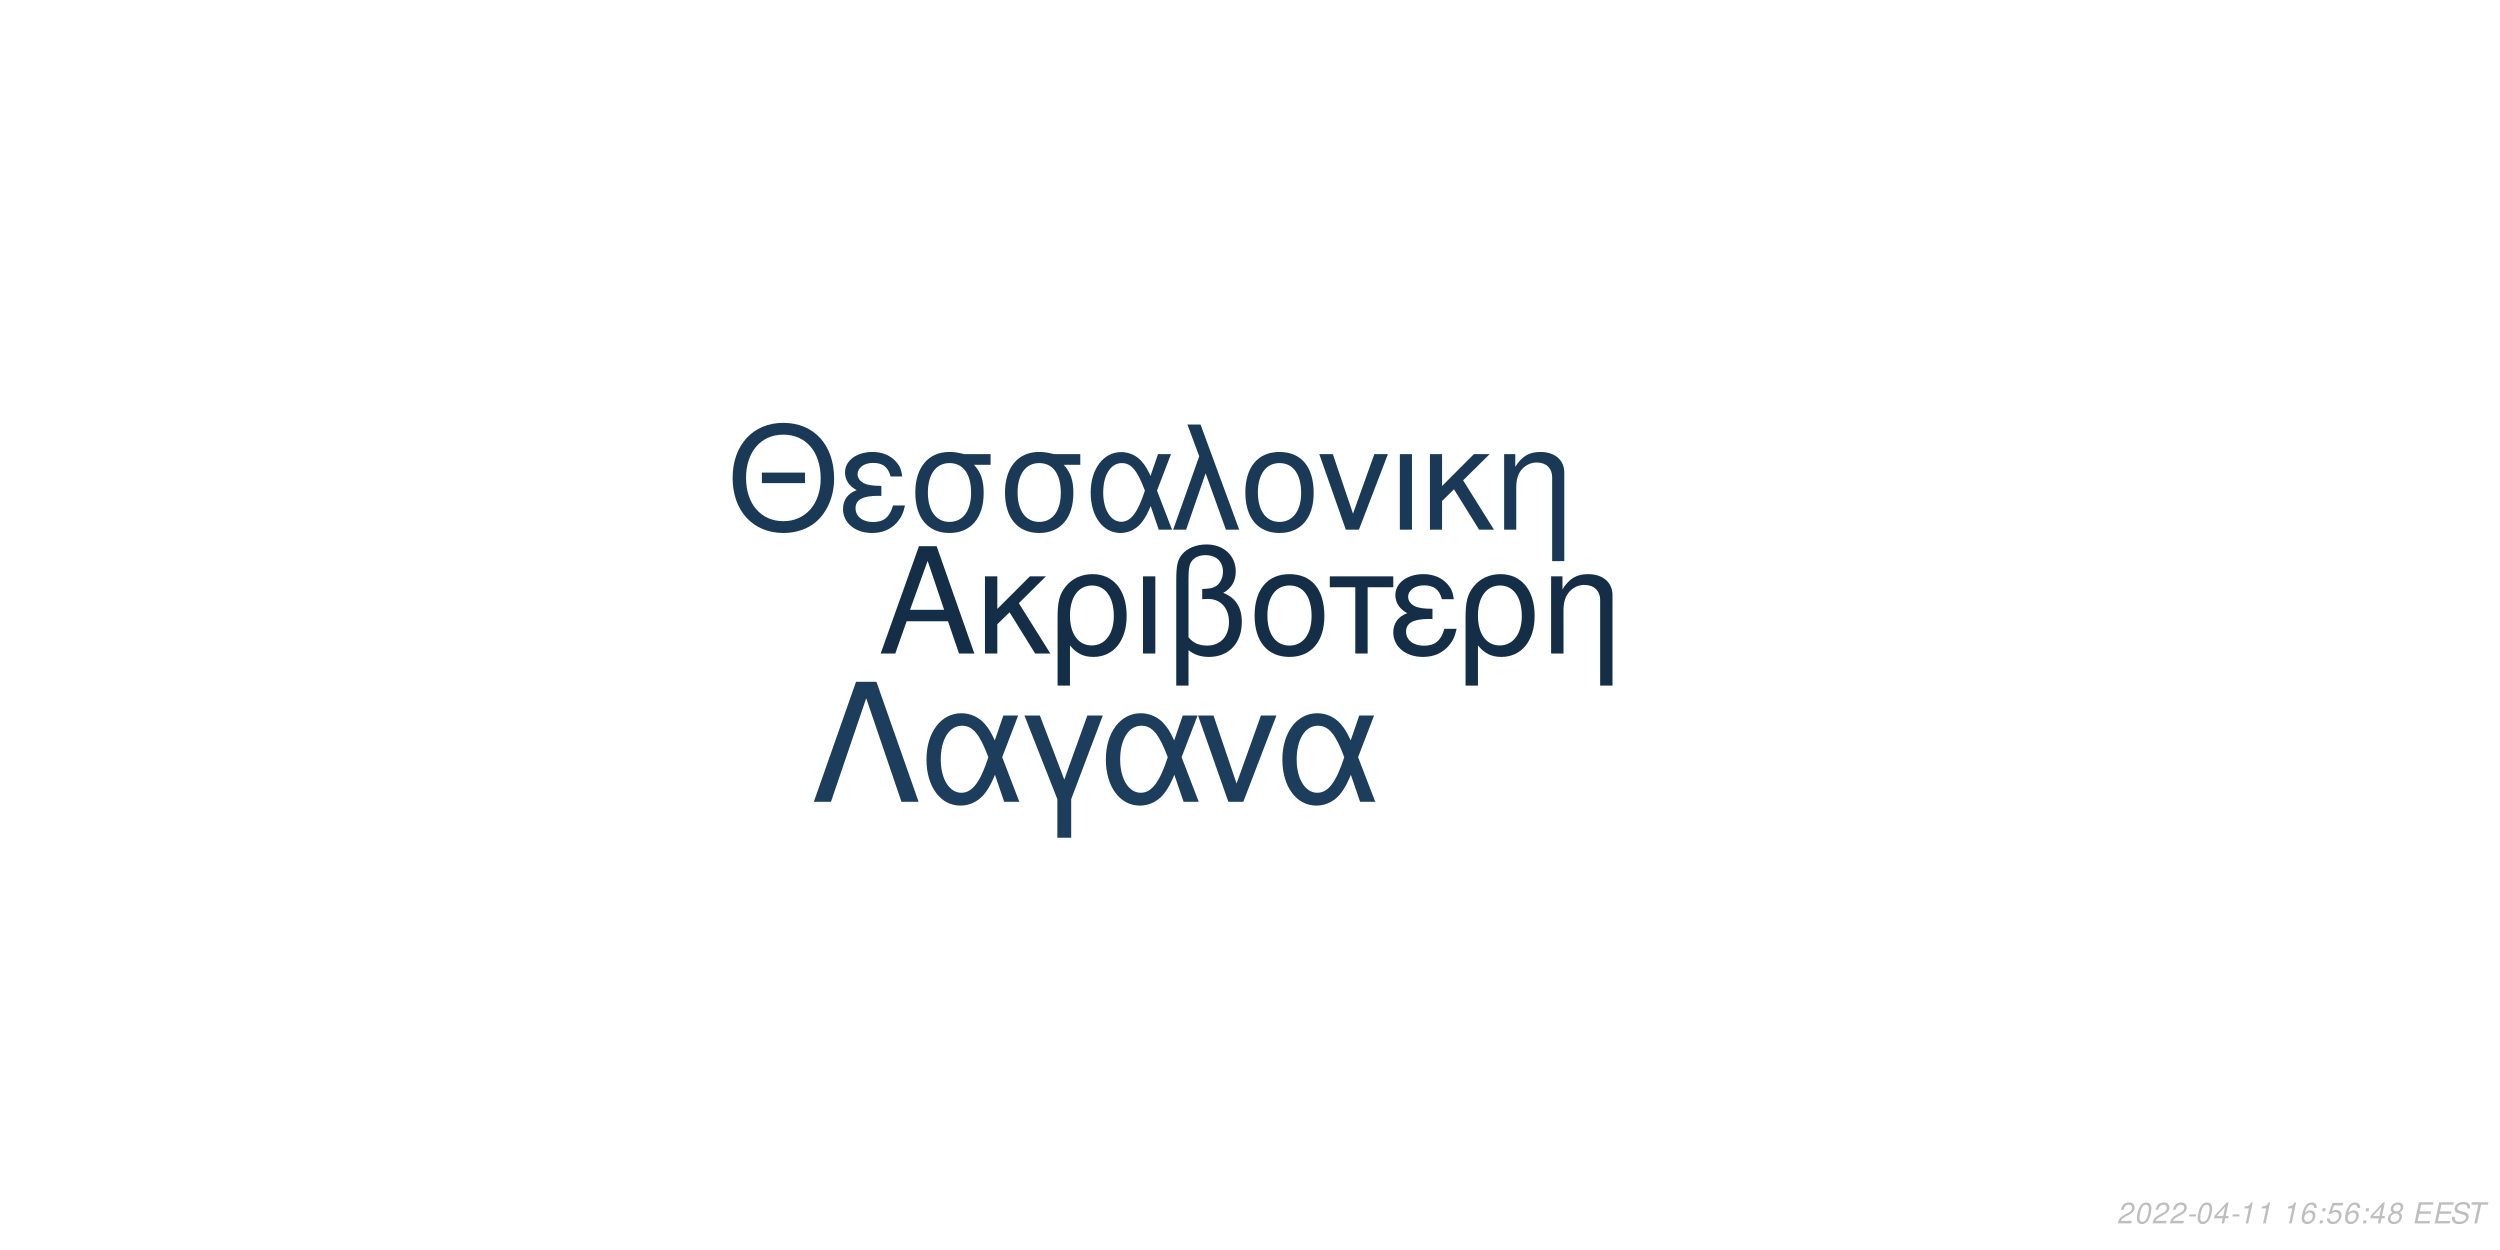
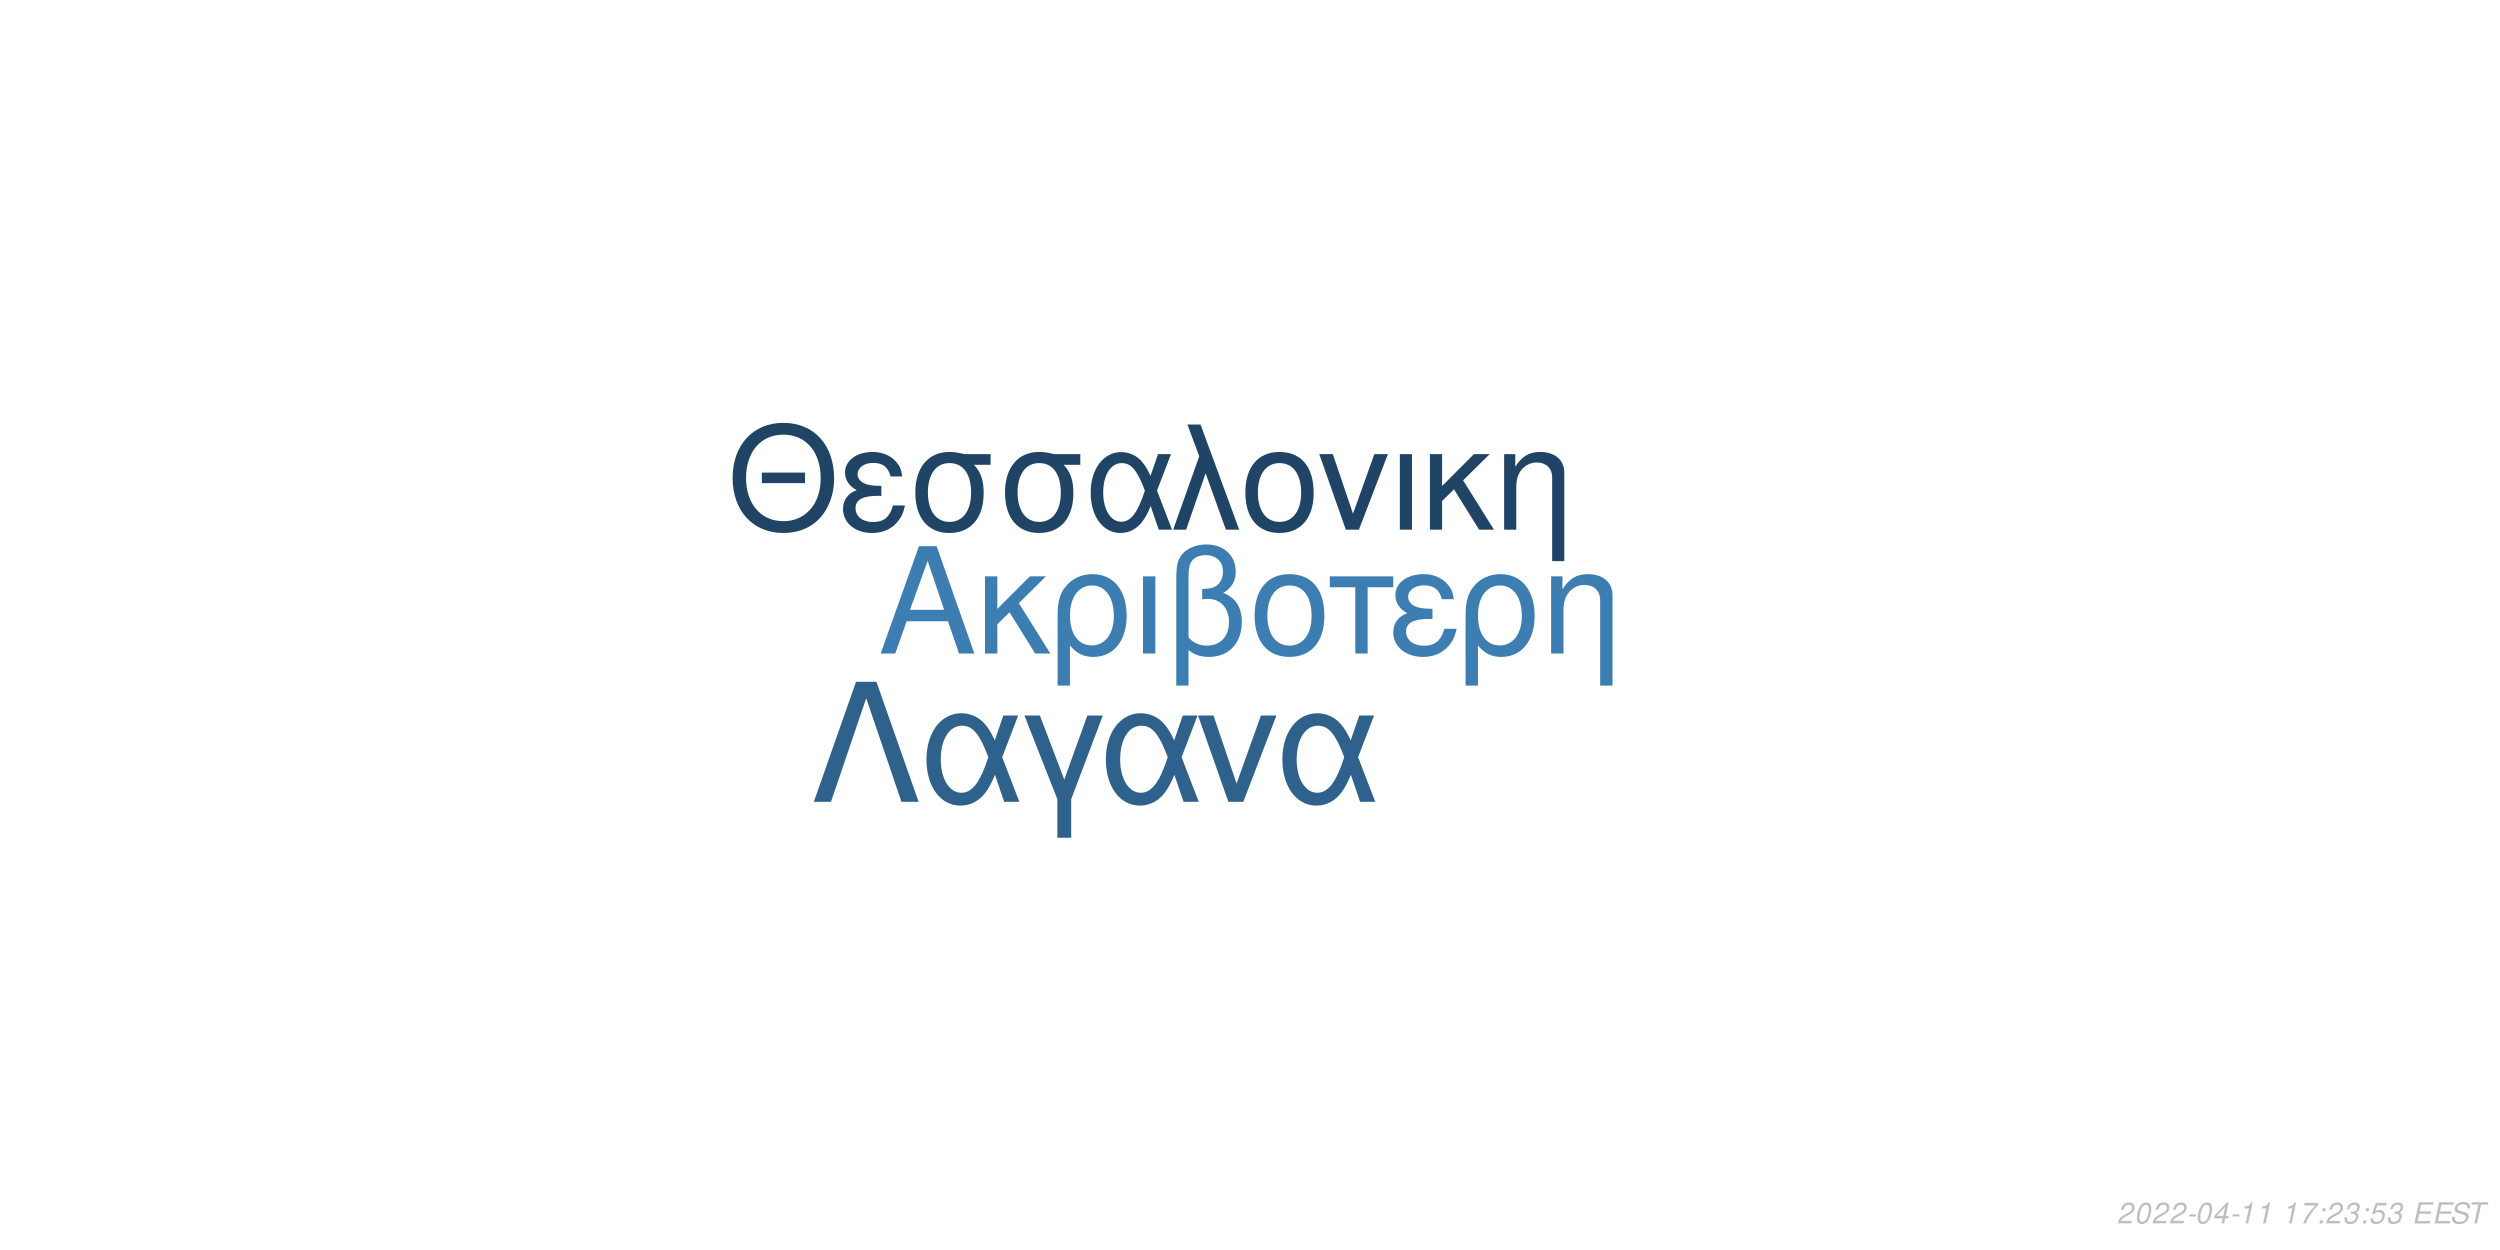
<svg xmlns="http://www.w3.org/2000/svg" xmlns:xlink="http://www.w3.org/1999/xlink" width="864pt" height="432pt" viewBox="0 0 864 432" version="1.1">
  <defs>
    <g>
      <symbol overflow="visible" id="glyph0-0">
        <path style="stroke:none;" d="" />
      </symbol>
      <symbol overflow="visible" id="glyph0-1">
        <path style="stroke:none;" d="M 24.125 -11.141 L 27.938 0 L 33.234 0 L 20.203 -37.094 L 14.094 -37.094 L 0.859 0 L 5.906 0 L 9.828 -11.141 Z M 22.797 -15.109 L 11 -15.109 L 17.094 -32.016 Z M 22.797 -15.109 " />
      </symbol>
      <symbol overflow="visible" id="glyph0-2">
        <path style="stroke:none;" d="M 7.172 -15.422 L 7.172 -26.672 L 2.906 -26.672 L 2.906 0 L 7.172 0 L 7.172 -10.125 L 11.406 -14.25 L 20.25 0 L 25.5 0 L 14.609 -17.406 L 23.969 -26.672 L 18.422 -26.672 Z M 7.172 -15.422 " />
      </symbol>
      <symbol overflow="visible" id="glyph0-3">
        <path style="stroke:none;" d="M 3 11.094 L 7.281 11.094 L 7.281 -2.797 C 9.516 -0.047 11.953 1.172 15.375 1.172 C 22.344 1.172 26.875 -4.422 26.875 -13.031 C 26.875 -21.891 22.297 -27.438 15.062 -27.438 C 11.297 -27.438 7.984 -25.906 5.797 -23.156 C 3.672 -20.516 3 -17.969 3 -12.359 Z M 14.906 -23.516 C 19.547 -23.516 22.438 -19.438 22.438 -12.922 C 22.438 -6.812 19.391 -2.797 14.812 -2.797 C 10.172 -2.797 7.281 -6.766 7.281 -13.125 C 7.281 -19.484 10.234 -23.516 14.906 -23.516 Z M 14.906 -23.516 " />
      </symbol>
      <symbol overflow="visible" id="glyph0-4">
        <path style="stroke:none;" d="M 3.516 0 L 7.781 0 L 7.781 -26.672 L 3.516 -26.672 Z M 3.516 0 " />
      </symbol>
      <symbol overflow="visible" id="glyph0-5">
        <path style="stroke:none;" d="M 4.016 11.094 L 8.25 11.094 L 8.25 -1.172 C 10.172 0.406 12.422 1.172 15.312 1.172 C 22.188 1.172 26.672 -3.609 26.672 -10.891 C 26.672 -15.984 24.578 -19.234 20.25 -20.969 C 23.109 -22.547 24.578 -25.031 24.578 -28.344 C 24.578 -33.844 20.406 -37.703 14.453 -37.703 C 10.938 -37.703 7.734 -36.391 6 -34.25 C 4.484 -32.422 4.016 -30.328 4.016 -25.391 Z M 8.25 -25.656 C 8.25 -29.359 8.5 -30.844 9.469 -32.062 C 10.375 -33.281 12.156 -34 14.094 -34 C 17.812 -34 20.156 -31.812 20.156 -28.297 C 20.156 -25.953 18.984 -23.812 17.297 -23.047 C 16.281 -22.547 15.469 -22.438 12.984 -22.297 L 12.984 -18.781 C 13.734 -18.828 14.344 -18.875 14.969 -18.875 C 19.344 -18.875 22.234 -15.719 22.234 -10.891 C 22.234 -5.906 19.281 -2.75 14.656 -2.75 C 11.953 -2.75 9.922 -3.609 8.25 -5.594 Z M 8.25 -25.656 " />
      </symbol>
      <symbol overflow="visible" id="glyph0-6">
        <path style="stroke:none;" d="M 14.094 -27.438 C 6.562 -27.438 2.094 -22.094 2.094 -13.125 C 2.094 -4.125 6.562 1.172 14.141 1.172 C 21.672 1.172 26.203 -4.172 26.203 -12.922 C 26.203 -22.188 21.828 -27.438 14.094 -27.438 Z M 14.141 -23.516 C 18.938 -23.516 21.781 -19.594 21.781 -12.984 C 21.781 -6.672 18.828 -2.75 14.141 -2.75 C 9.422 -2.75 6.516 -6.672 6.516 -13.125 C 6.516 -19.594 9.422 -23.516 14.141 -23.516 Z M 14.141 -23.516 " />
      </symbol>
      <symbol overflow="visible" id="glyph0-7">
        <path style="stroke:none;" d="M 7.891 0 L 12.156 0 L 12.156 -22.906 L 21.016 -22.906 L 21.016 -26.672 L -0.922 -26.672 L -0.922 -22.906 L 7.891 -22.906 Z M 7.891 0 " />
      </symbol>
      <symbol overflow="visible" id="glyph0-8">
        <path style="stroke:none;" d="M 14.562 -15.469 C 11.344 -15.469 9.562 -15.781 8.297 -16.438 C 6.922 -17.203 6.156 -18.328 6.156 -19.547 C 6.156 -21.891 8.453 -23.562 11.656 -23.562 C 15.062 -23.562 16.953 -22.094 17.812 -18.781 L 21.938 -18.781 C 21.578 -21.266 21.062 -22.5 19.797 -23.922 C 17.812 -26.203 14.906 -27.438 11.453 -27.438 C 5.797 -27.438 1.734 -24.375 1.734 -20.203 C 1.734 -17.609 3.156 -15.375 5.859 -13.938 C 2.797 -12.875 1.016 -10.484 1.016 -7.328 C 1.016 -2.391 5.297 1.172 11.25 1.172 C 14.969 1.172 17.906 -0.109 20.156 -2.641 C 21.578 -4.328 22.297 -5.797 22.906 -8.547 L 18.672 -8.547 C 17.5 -4.422 15.422 -2.703 11.609 -2.703 C 7.938 -2.703 5.438 -4.688 5.438 -7.578 C 5.438 -10.578 7.938 -11.953 13.484 -11.953 C 13.641 -11.953 14.094 -11.953 14.562 -11.906 Z M 14.562 -15.469 " />
      </symbol>
      <symbol overflow="visible" id="glyph0-9">
        <path style="stroke:none;" d="M 3.562 -26.672 L 3.562 0 L 7.844 0 L 7.844 -14.703 C 7.844 -17.906 8.5 -19.891 10.031 -21.531 C 11.406 -22.953 13.188 -23.719 15.062 -23.719 C 18.375 -23.719 20.516 -21.672 20.516 -18.469 L 20.516 11.094 L 24.781 11.094 L 24.781 -20.156 C 24.781 -24.578 21.469 -27.438 16.328 -27.438 C 12.359 -27.438 9.828 -25.906 7.484 -22.188 L 7.484 -26.672 Z M 3.562 -26.672 " />
      </symbol>
      <symbol overflow="visible" id="glyph1-0">
        <path style="stroke:none;" d="" />
      </symbol>
      <symbol overflow="visible" id="glyph1-1">
        <path style="stroke:none;" d="M 26.859 -19.734 L 11.953 -19.734 L 11.953 -16.094 L 26.859 -16.094 Z M 19.328 -36.922 C 8.922 -36.922 1.844 -29.25 1.844 -17.891 C 1.844 -6.484 8.875 1.141 19.391 1.141 C 23.812 1.141 27.703 -0.203 30.641 -2.688 C 34.578 -6.031 36.922 -11.656 36.922 -17.594 C 36.922 -29.297 30 -36.922 19.328 -36.922 Z M 19.328 -32.844 C 27.203 -32.844 32.281 -26.906 32.281 -17.688 C 32.281 -8.922 27.062 -2.938 19.391 -2.938 C 11.609 -2.938 6.484 -8.922 6.484 -17.891 C 6.484 -26.859 11.609 -32.844 19.328 -32.844 Z M 19.328 -32.844 " />
      </symbol>
      <symbol overflow="visible" id="glyph1-2">
        <path style="stroke:none;" d="M 14.25 -15.141 C 11.109 -15.141 9.375 -15.453 8.125 -16.094 C 6.781 -16.844 6.031 -17.938 6.031 -19.141 C 6.031 -21.422 8.266 -23.078 11.406 -23.078 C 14.75 -23.078 16.594 -21.625 17.438 -18.391 L 21.469 -18.391 C 21.125 -20.828 20.625 -22.031 19.391 -23.422 C 17.438 -25.656 14.594 -26.859 11.219 -26.859 C 5.688 -26.859 1.688 -23.875 1.688 -19.781 C 1.688 -17.234 3.094 -15.047 5.734 -13.656 C 2.734 -12.609 1 -10.266 1 -7.172 C 1 -2.344 5.188 1.141 11.016 1.141 C 14.656 1.141 17.547 -0.094 19.734 -2.594 C 21.125 -4.234 21.828 -5.688 22.422 -8.375 L 18.281 -8.375 C 17.141 -4.328 15.094 -2.641 11.359 -2.641 C 7.766 -2.641 5.328 -4.578 5.328 -7.422 C 5.328 -10.359 7.766 -11.703 13.203 -11.703 C 13.359 -11.703 13.797 -11.703 14.25 -11.656 Z M 14.25 -15.141 " />
      </symbol>
      <symbol overflow="visible" id="glyph1-3">
        <path style="stroke:none;" d="M 29 -26.109 L 19.938 -26.109 C 17.594 -26.703 16.438 -26.859 14.703 -26.859 C 7.469 -26.859 2.984 -21.469 2.984 -12.859 C 2.984 -4.031 7.375 1.141 14.797 1.141 C 22.172 1.141 26.609 -4.078 26.609 -12.656 C 26.609 -17.047 25.656 -19.828 23.266 -22.422 L 29 -22.422 Z M 14.797 -23.016 C 19.531 -23.016 22.266 -19.234 22.266 -12.75 C 22.266 -6.531 19.438 -2.688 14.797 -2.688 C 10.172 -2.688 7.328 -6.531 7.328 -12.859 C 7.328 -19.188 10.172 -23.016 14.797 -23.016 Z M 14.797 -23.016 " />
      </symbol>
      <symbol overflow="visible" id="glyph1-4">
        <path style="stroke:none;" d="M 29.344 -26.109 L 24.859 -26.109 L 22.266 -18.578 C 21.125 -21.031 20.484 -22.125 19.328 -23.469 C 17.547 -25.609 14.906 -26.812 12.156 -26.812 C 5.984 -26.812 1.594 -20.984 1.594 -12.812 C 1.594 -4.578 5.828 1.141 11.906 1.141 C 14.953 1.141 17.734 -0.344 19.625 -3.047 C 20.672 -4.531 21.281 -5.688 22.328 -8.172 L 25.109 0 L 29.703 0 L 24.516 -13.5 Z M 20.328 -13.5 C 17.891 -5.922 15.453 -2.734 12.156 -2.734 C 8.516 -2.734 5.922 -6.922 5.922 -12.812 C 5.922 -18.938 8.516 -23.016 12.359 -23.016 C 15.594 -23.016 17.688 -20.531 20.328 -13.5 Z M 20.328 -13.5 " />
      </symbol>
      <symbol overflow="visible" id="glyph1-5">
        <path style="stroke:none;" d="M 1.094 0 L 5.578 0 L 12.312 -19.484 L 19.328 0 L 23.922 0 L 10.562 -36.328 L 6.031 -36.328 L 10.109 -25.359 Z M 1.094 0 " />
      </symbol>
      <symbol overflow="visible" id="glyph1-6">
        <path style="stroke:none;" d="M 13.797 -26.859 C 6.422 -26.859 2.047 -21.625 2.047 -12.859 C 2.047 -4.031 6.422 1.141 13.859 1.141 C 21.234 1.141 25.656 -4.078 25.656 -12.656 C 25.656 -21.719 21.375 -26.859 13.797 -26.859 Z M 13.859 -23.016 C 18.531 -23.016 21.328 -19.188 21.328 -12.703 C 21.328 -6.531 18.438 -2.688 13.859 -2.688 C 9.219 -2.688 6.375 -6.531 6.375 -12.859 C 6.375 -19.188 9.219 -23.016 13.859 -23.016 Z M 13.859 -23.016 " />
      </symbol>
      <symbol overflow="visible" id="glyph1-7">
        <path style="stroke:none;" d="M 14.297 0 L 24.312 -26.109 L 19.625 -26.109 L 12.25 -5.531 L 5.281 -26.109 L 0.594 -26.109 L 9.766 0 Z M 14.297 0 " />
      </symbol>
      <symbol overflow="visible" id="glyph1-8">
        <path style="stroke:none;" d="M 3.438 0 L 7.625 0 L 7.625 -26.109 L 3.438 -26.109 Z M 3.438 0 " />
      </symbol>
      <symbol overflow="visible" id="glyph1-9">
        <path style="stroke:none;" d="M 7.031 -15.094 L 7.031 -26.109 L 2.844 -26.109 L 2.844 0 L 7.031 0 L 7.031 -9.922 L 11.156 -13.953 L 19.828 0 L 24.969 0 L 14.297 -17.047 L 23.469 -26.109 L 18.031 -26.109 Z M 7.031 -15.094 " />
      </symbol>
      <symbol overflow="visible" id="glyph1-10">
        <path style="stroke:none;" d="M 3.484 -26.109 L 3.484 0 L 7.672 0 L 7.672 -14.406 C 7.672 -17.547 8.328 -19.484 9.812 -21.078 C 11.156 -22.469 12.906 -23.219 14.75 -23.219 C 17.984 -23.219 20.078 -21.234 20.078 -18.094 L 20.078 10.859 L 24.266 10.859 L 24.266 -19.734 C 24.266 -24.062 21.031 -26.859 16 -26.859 C 12.109 -26.859 9.609 -25.359 7.328 -21.719 L 7.328 -26.109 Z M 3.484 -26.109 " />
      </symbol>
      <symbol overflow="visible" id="glyph2-0">
        <path style="stroke:none;" d="" />
      </symbol>
      <symbol overflow="visible" id="glyph2-1">
        <path style="stroke:none;" d="M 22.531 -41.484 L 15.484 -41.484 L 0.906 0 L 6.828 0 L 19 -35.797 L 31.188 0 L 37.109 0 Z M 22.531 -41.484 " />
      </symbol>
      <symbol overflow="visible" id="glyph2-2">
        <path style="stroke:none;" d="M 33.516 -29.812 L 28.391 -29.812 L 25.438 -21.219 C 24.125 -24.016 23.391 -25.266 22.078 -26.797 C 20.031 -29.25 17.016 -30.609 13.891 -30.609 C 6.828 -30.609 1.828 -23.953 1.828 -14.625 C 1.828 -5.234 6.656 1.312 13.594 1.312 C 17.078 1.312 20.266 -0.391 22.422 -3.469 C 23.609 -5.172 24.297 -6.484 25.5 -9.328 L 28.688 0 L 33.922 0 L 28 -15.422 Z M 23.219 -15.422 C 20.422 -6.766 17.641 -3.125 13.891 -3.125 C 9.734 -3.125 6.766 -7.906 6.766 -14.625 C 6.766 -21.625 9.734 -26.297 14.109 -26.297 C 17.812 -26.297 20.203 -23.453 23.219 -15.422 Z M 23.219 -15.422 " />
      </symbol>
      <symbol overflow="visible" id="glyph2-3">
        <path style="stroke:none;" d="M 12.062 12.406 L 16.844 12.406 L 16.844 -0.906 L 27.766 -29.812 L 22.422 -29.812 L 14.453 -7.688 L 6.031 -29.812 L 0.688 -29.812 L 12.062 -0.906 Z M 12.062 12.406 " />
      </symbol>
      <symbol overflow="visible" id="glyph2-4">
        <path style="stroke:none;" d="M 16.328 0 L 27.766 -29.812 L 22.422 -29.812 L 14 -6.312 L 6.031 -29.812 L 0.688 -29.812 L 11.156 0 Z M 16.328 0 " />
      </symbol>
      <symbol overflow="visible" id="glyph3-0">
        <path style="stroke:none;" d="" />
      </symbol>
      <symbol overflow="visible" id="glyph3-1">
        <path style="stroke:none;" d="M 5.234 -0.875 L 1.469 -0.875 C 1.641 -1.375 2.203 -1.891 3.109 -2.344 L 4.234 -2.938 C 5.562 -3.625 6.219 -4.469 6.219 -5.484 C 6.219 -5.938 6.062 -6.359 5.797 -6.656 C 5.469 -7.047 4.984 -7.234 4.312 -7.234 C 2.766 -7.234 1.891 -6.453 1.484 -4.734 L 2.375 -4.734 C 2.484 -5.188 2.609 -5.484 2.797 -5.75 C 3.094 -6.203 3.609 -6.453 4.188 -6.453 C 4.891 -6.453 5.344 -6.031 5.344 -5.375 C 5.344 -4.703 4.859 -4.094 4.016 -3.656 L 2.984 -3.125 C 1.234 -2.188 0.797 -1.656 0.344 -0.016 L 5.047 -0.016 Z M 5.234 -0.875 " />
      </symbol>
      <symbol overflow="visible" id="glyph3-2">
        <path style="stroke:none;" d="M 4.203 -7.234 C 3.375 -7.234 2.688 -6.812 2.125 -5.984 C 1.484 -5.047 0.984 -3.188 0.984 -1.734 C 0.984 -1.109 1.172 -0.562 1.484 -0.266 C 1.797 0.047 2.281 0.234 2.766 0.234 C 3.625 0.234 4.281 -0.156 4.859 -1.016 C 5.516 -1.953 6 -3.797 6 -5.266 C 6 -6.5 5.328 -7.234 4.203 -7.234 Z M 4.094 -6.453 C 4.734 -6.453 5.125 -5.984 5.125 -5.156 C 5.125 -4.203 4.781 -2.625 4.406 -1.812 C 3.984 -0.938 3.516 -0.547 2.875 -0.547 C 2.25 -0.547 1.875 -1.031 1.875 -1.828 C 1.875 -2.797 2.203 -4.344 2.594 -5.203 C 2.984 -6.047 3.453 -6.453 4.094 -6.453 Z M 4.094 -6.453 " />
      </symbol>
      <symbol overflow="visible" id="glyph3-3">
        <path style="stroke:none;" d="M 3.516 -3.125 L 1.125 -3.125 L 0.969 -2.406 L 3.359 -2.406 Z M 3.516 -3.125 " />
      </symbol>
      <symbol overflow="visible" id="glyph3-4">
        <path style="stroke:none;" d="M 3.625 -1.75 L 3.266 0 L 4.141 0 L 4.516 -1.75 L 5.562 -1.75 L 5.734 -2.531 L 4.688 -2.531 L 5.688 -7.234 L 5.016 -7.234 L 0.844 -2.672 L 0.641 -1.75 Z M 3.797 -2.531 L 1.594 -2.531 L 4.469 -5.703 Z M 3.797 -2.531 " />
      </symbol>
      <symbol overflow="visible" id="glyph3-5">
        <path style="stroke:none;" d="M 3.703 -5.188 L 2.594 0 L 3.469 0 L 5.016 -7.234 L 4.438 -7.234 C 3.906 -6.156 3.688 -6.016 2.234 -5.812 L 2.109 -5.188 Z M 3.703 -5.188 " />
      </symbol>
      <symbol overflow="visible" id="glyph3-6">
        <path style="stroke:none;" d="" />
      </symbol>
      <symbol overflow="visible" id="glyph3-7">
-         <path style="stroke:none;" d="M 6.125 -5.344 L 6.141 -5.625 C 6.141 -6.609 5.453 -7.234 4.391 -7.234 C 3.438 -7.234 2.641 -6.719 2.016 -5.703 C 1.422 -4.781 0.938 -2.953 0.938 -1.688 C 0.938 -0.516 1.688 0.234 2.859 0.234 C 3.703 0.234 4.438 -0.156 5 -0.875 C 5.406 -1.422 5.672 -2.156 5.672 -2.766 C 5.672 -3.812 4.969 -4.5 3.906 -4.5 C 3.234 -4.5 2.672 -4.234 2.094 -3.625 C 2.406 -5.375 3.234 -6.453 4.25 -6.453 C 4.703 -6.453 5.062 -6.234 5.172 -5.844 C 5.203 -5.719 5.234 -5.578 5.25 -5.344 Z M 3.656 -3.734 C 4.344 -3.734 4.797 -3.281 4.797 -2.625 C 4.797 -1.469 3.984 -0.547 2.984 -0.547 C 2.297 -0.547 1.812 -1.047 1.812 -1.766 C 1.812 -2.859 2.625 -3.734 3.656 -3.734 Z M 3.656 -3.734 " />
+         <path style="stroke:none;" d="M 6.703 -7.094 L 1.953 -7.094 L 1.766 -6.219 L 5.594 -6.219 C 3.344 -3.688 2.266 -2.109 1.375 0 L 2.344 0 C 3.031 -1.906 4.828 -4.594 6.547 -6.281 Z M 6.703 -7.094 " />
      </symbol>
      <symbol overflow="visible" id="glyph3-8">
        <path style="stroke:none;" d="M 2.359 -1.031 L 1.312 -1.031 L 1.094 0 L 2.141 0 Z M 3.266 -5.234 L 2.219 -5.234 L 2 -4.203 L 3.047 -4.203 Z M 3.266 -5.234 " />
      </symbol>
      <symbol overflow="visible" id="glyph3-9">
-         <path style="stroke:none;" d="M 6.297 -7.094 L 2.594 -7.094 L 1.234 -3.234 L 2.047 -3.234 C 2.656 -3.766 2.938 -3.906 3.531 -3.906 C 4.328 -3.906 4.797 -3.453 4.797 -2.688 C 4.797 -1.438 3.969 -0.547 2.828 -0.547 C 2.031 -0.547 1.609 -0.938 1.578 -1.734 L 0.703 -1.734 L 0.703 -1.516 C 0.703 -0.938 0.844 -0.547 1.188 -0.266 C 1.562 0.062 2.078 0.234 2.703 0.234 C 3.656 0.234 4.391 -0.156 4.984 -0.922 C 5.422 -1.5 5.672 -2.234 5.672 -2.953 C 5.672 -4 4.938 -4.672 3.812 -4.672 C 3.328 -4.672 2.906 -4.547 2.406 -4.234 L 3.109 -6.219 L 6.109 -6.219 Z M 6.297 -7.094 " />
+         <path style="stroke:none;" d="M 2.922 -3.312 C 3.125 -3.344 3.234 -3.344 3.375 -3.344 C 4.203 -3.344 4.688 -3 4.688 -2.406 C 4.688 -1.312 3.906 -0.547 2.781 -0.547 C 2.047 -0.547 1.594 -0.938 1.594 -1.562 C 1.594 -1.719 1.609 -1.844 1.656 -2.094 L 0.766 -2.094 C 0.734 -1.797 0.719 -1.641 0.719 -1.469 C 0.719 -0.375 1.406 0.234 2.641 0.234 C 3.547 0.234 4.297 -0.078 4.812 -0.656 C 5.266 -1.156 5.562 -1.875 5.562 -2.547 C 5.562 -3.125 5.344 -3.453 4.797 -3.734 C 5.641 -4.234 6.016 -4.844 6.016 -5.734 C 6.016 -6.656 5.312 -7.234 4.203 -7.234 C 3.375 -7.234 2.672 -6.938 2.188 -6.375 C 1.891 -6.031 1.703 -5.641 1.516 -4.906 L 2.391 -4.906 C 2.5 -5.359 2.594 -5.594 2.734 -5.812 C 3.047 -6.234 3.516 -6.453 4.078 -6.453 C 4.734 -6.453 5.141 -6.125 5.141 -5.578 C 5.141 -5.188 5.016 -4.797 4.797 -4.547 C 4.516 -4.234 4 -4.062 3.266 -4.062 L 3.078 -4.062 Z M 2.922 -3.312 " />
      </symbol>
      <symbol overflow="visible" id="glyph3-10">
-         <path style="stroke:none;" d="M 4.766 -3.797 C 5.078 -3.969 5.234 -4.078 5.438 -4.234 C 5.812 -4.594 6.062 -5.172 6.062 -5.734 C 6.062 -6.625 5.344 -7.234 4.266 -7.234 C 2.812 -7.234 1.703 -6.219 1.703 -4.875 C 1.703 -4.406 1.875 -4.125 2.359 -3.812 C 1.297 -3.312 0.75 -2.516 0.75 -1.469 C 0.75 -0.438 1.547 0.234 2.812 0.234 C 3.656 0.234 4.359 -0.094 4.938 -0.734 C 5.359 -1.234 5.609 -1.859 5.609 -2.438 C 5.609 -3.047 5.312 -3.516 4.766 -3.797 Z M 4.109 -6.453 C 4.797 -6.453 5.188 -6.125 5.188 -5.578 C 5.188 -5.266 5.062 -4.922 4.859 -4.672 C 4.562 -4.312 4.188 -4.156 3.656 -4.156 C 2.984 -4.156 2.594 -4.453 2.594 -4.984 C 2.594 -5.859 3.203 -6.453 4.109 -6.453 Z M 3.453 -3.406 C 4.234 -3.406 4.734 -2.984 4.734 -2.312 C 4.734 -1.312 3.922 -0.547 2.875 -0.547 C 2.125 -0.547 1.625 -0.969 1.625 -1.625 C 1.625 -2.609 2.438 -3.406 3.453 -3.406 Z M 3.453 -3.406 " />
+         <path style="stroke:none;" d="M 6.297 -7.094 L 2.594 -7.094 L 1.234 -3.234 L 2.047 -3.234 C 2.656 -3.766 2.938 -3.906 3.531 -3.906 C 4.328 -3.906 4.797 -3.453 4.797 -2.688 C 4.797 -1.438 3.969 -0.547 2.828 -0.547 C 2.031 -0.547 1.609 -0.938 1.578 -1.734 L 0.703 -1.734 L 0.703 -1.516 C 0.703 -0.938 0.844 -0.547 1.188 -0.266 C 1.562 0.062 2.078 0.234 2.703 0.234 C 3.656 0.234 4.391 -0.156 4.984 -0.922 C 5.422 -1.5 5.672 -2.234 5.672 -2.953 C 5.672 -4 4.938 -4.672 3.812 -4.672 C 3.328 -4.672 2.906 -4.547 2.406 -4.234 L 3.109 -6.219 L 6.109 -6.219 Z M 6.297 -7.094 " />
      </symbol>
      <symbol overflow="visible" id="glyph3-11">
        <path style="stroke:none;" d="M 2.547 -3.312 L 6.5 -3.312 L 6.688 -4.141 L 2.719 -4.141 L 3.219 -6.469 L 7.344 -6.469 L 7.516 -7.297 L 2.453 -7.297 L 0.906 0 L 6.125 0 L 6.297 -0.812 L 2.016 -0.812 Z M 2.547 -3.312 " />
      </symbol>
      <symbol overflow="visible" id="glyph3-12">
        <path style="stroke:none;" d="M 7.062 -5.156 C 7.125 -5.438 7.141 -5.562 7.141 -5.703 C 7.141 -6.156 6.938 -6.594 6.594 -6.891 C 6.188 -7.25 5.656 -7.406 4.875 -7.406 C 3.844 -7.406 3.047 -7.125 2.5 -6.562 C 2.094 -6.141 1.781 -5.438 1.781 -4.922 C 1.781 -4.297 2.219 -3.766 2.891 -3.562 L 4.594 -3.094 C 5.406 -2.859 5.734 -2.578 5.734 -2.094 C 5.734 -1.781 5.547 -1.406 5.266 -1.141 C 4.844 -0.766 4.266 -0.578 3.453 -0.578 C 2.328 -0.578 1.812 -0.984 1.812 -1.906 C 1.812 -2.047 1.812 -2.125 1.844 -2.312 L 0.984 -2.312 C 0.906 -2.062 0.891 -1.906 0.891 -1.688 C 0.891 -0.484 1.797 0.234 3.297 0.234 C 4.359 0.234 5.234 -0.062 5.812 -0.609 C 6.344 -1.078 6.688 -1.797 6.688 -2.375 C 6.688 -2.641 6.609 -2.906 6.453 -3.156 C 6.234 -3.5 5.938 -3.703 5.469 -3.828 L 3.75 -4.312 C 2.984 -4.547 2.734 -4.734 2.734 -5.188 C 2.734 -5.547 2.875 -5.844 3.188 -6.109 C 3.547 -6.438 4.031 -6.594 4.703 -6.594 C 5.266 -6.594 5.688 -6.484 5.906 -6.297 C 6.094 -6.125 6.219 -5.797 6.219 -5.516 C 6.219 -5.422 6.203 -5.344 6.188 -5.156 Z M 7.062 -5.156 " />
      </symbol>
      <symbol overflow="visible" id="glyph3-13">
        <path style="stroke:none;" d="M 4.938 -6.469 L 7.312 -6.469 L 7.484 -7.297 L 1.75 -7.297 L 1.578 -6.469 L 3.984 -6.469 L 2.609 0 L 3.547 0 Z M 4.938 -6.469 " />
      </symbol>
    </g>
  </defs>
  <g id="surface1">
    <rect x="0" y="0" width="864" height="432" style="fill:rgb(100%,100%,100%);fill-opacity:1;stroke:none;" />
-     <g style="fill:rgb(8.235%,18.039%,27.843%);fill-opacity:1;">
+     <g style="fill:rgb(23.922%,49.412%,69.804%);fill-opacity:1;">
      <use xlink:href="#glyph0-1" x="303.5" y="225.861" />
      <use xlink:href="#glyph0-2" x="337.5" y="225.861" />
      <use xlink:href="#glyph0-3" x="362.5" y="225.861" />
      <use xlink:href="#glyph0-4" x="391.5" y="225.861" />
      <use xlink:href="#glyph0-5" x="402.5" y="225.861" />
      <use xlink:href="#glyph0-6" x="431.5" y="225.861" />
      <use xlink:href="#glyph0-7" x="460.5" y="225.861" />
      <use xlink:href="#glyph0-8" x="480.5" y="225.861" />
      <use xlink:href="#glyph0-3" x="503.5" y="225.861" />
      <use xlink:href="#glyph0-9" x="532.5" y="225.861" />
    </g>
-     <g style="fill:rgb(10.196%,22.353%,33.725%);fill-opacity:1;">
+     <g style="fill:rgb(12.549%,26.667%,39.608%);fill-opacity:1;">
      <use xlink:href="#glyph1-1" x="251.348" y="183.058" />
      <use xlink:href="#glyph1-2" x="290.348" y="183.058" />
      <use xlink:href="#glyph1-3" x="313.348" y="183.058" />
      <use xlink:href="#glyph1-3" x="344.348" y="183.058" />
      <use xlink:href="#glyph1-4" x="375.348" y="183.058" />
      <use xlink:href="#glyph1-5" x="404.348" y="183.058" />
      <use xlink:href="#glyph1-6" x="428.348" y="183.058" />
      <use xlink:href="#glyph1-7" x="455.348" y="183.058" />
      <use xlink:href="#glyph1-8" x="480.348" y="183.058" />
      <use xlink:href="#glyph1-9" x="491.348" y="183.058" />
      <use xlink:href="#glyph1-10" x="516.348" y="183.058" />
    </g>
-     <g style="fill:rgb(10.98%,23.922%,35.686%);fill-opacity:1;">
+     <g style="fill:rgb(18.039%,38.039%,54.51%);fill-opacity:1;">
      <use xlink:href="#glyph2-1" x="280.359" y="277.105" />
      <use xlink:href="#glyph2-2" x="318.359" y="277.105" />
      <use xlink:href="#glyph2-3" x="353.359" y="277.105" />
      <use xlink:href="#glyph2-2" x="380.359" y="277.105" />
      <use xlink:href="#glyph2-4" x="413.359" y="277.105" />
      <use xlink:href="#glyph2-2" x="441.359" y="277.105" />
    </g>
    <g style="fill:rgb(74.51%,74.51%,74.51%);fill-opacity:1;">
      <use xlink:href="#glyph3-1" x="731.52" y="422.81" />
      <use xlink:href="#glyph3-2" x="737.52" y="422.81" />
      <use xlink:href="#glyph3-1" x="743.52" y="422.81" />
      <use xlink:href="#glyph3-1" x="749.52" y="422.81" />
      <use xlink:href="#glyph3-3" x="755.52" y="422.81" />
      <use xlink:href="#glyph3-2" x="758.52" y="422.81" />
      <use xlink:href="#glyph3-4" x="764.52" y="422.81" />
      <use xlink:href="#glyph3-3" x="770.52" y="422.81" />
      <use xlink:href="#glyph3-5" x="773.52" y="422.81" />
      <use xlink:href="#glyph3-5" x="779.52" y="422.81" />
      <use xlink:href="#glyph3-6" x="785.52" y="422.81" />
      <use xlink:href="#glyph3-5" x="788.52" y="422.81" />
      <use xlink:href="#glyph3-7" x="794.52" y="422.81" />
      <use xlink:href="#glyph3-8" x="800.52" y="422.81" />
-       <use xlink:href="#glyph3-9" x="803.52" y="422.81" />
-       <use xlink:href="#glyph3-7" x="809.52" y="422.81" />
+       <use xlink:href="#glyph3-1" x="803.52" y="422.81" />
+       <use xlink:href="#glyph3-9" x="809.52" y="422.81" />
      <use xlink:href="#glyph3-8" x="815.52" y="422.81" />
-       <use xlink:href="#glyph3-4" x="818.52" y="422.81" />
-       <use xlink:href="#glyph3-10" x="824.52" y="422.81" />
+       <use xlink:href="#glyph3-10" x="818.52" y="422.81" />
+       <use xlink:href="#glyph3-9" x="824.52" y="422.81" />
      <use xlink:href="#glyph3-6" x="830.52" y="422.81" />
      <use xlink:href="#glyph3-11" x="833.52" y="422.81" />
      <use xlink:href="#glyph3-11" x="840.52" y="422.81" />
      <use xlink:href="#glyph3-12" x="846.52" y="422.81" />
      <use xlink:href="#glyph3-13" x="852.52" y="422.81" />
    </g>
  </g>
</svg>
